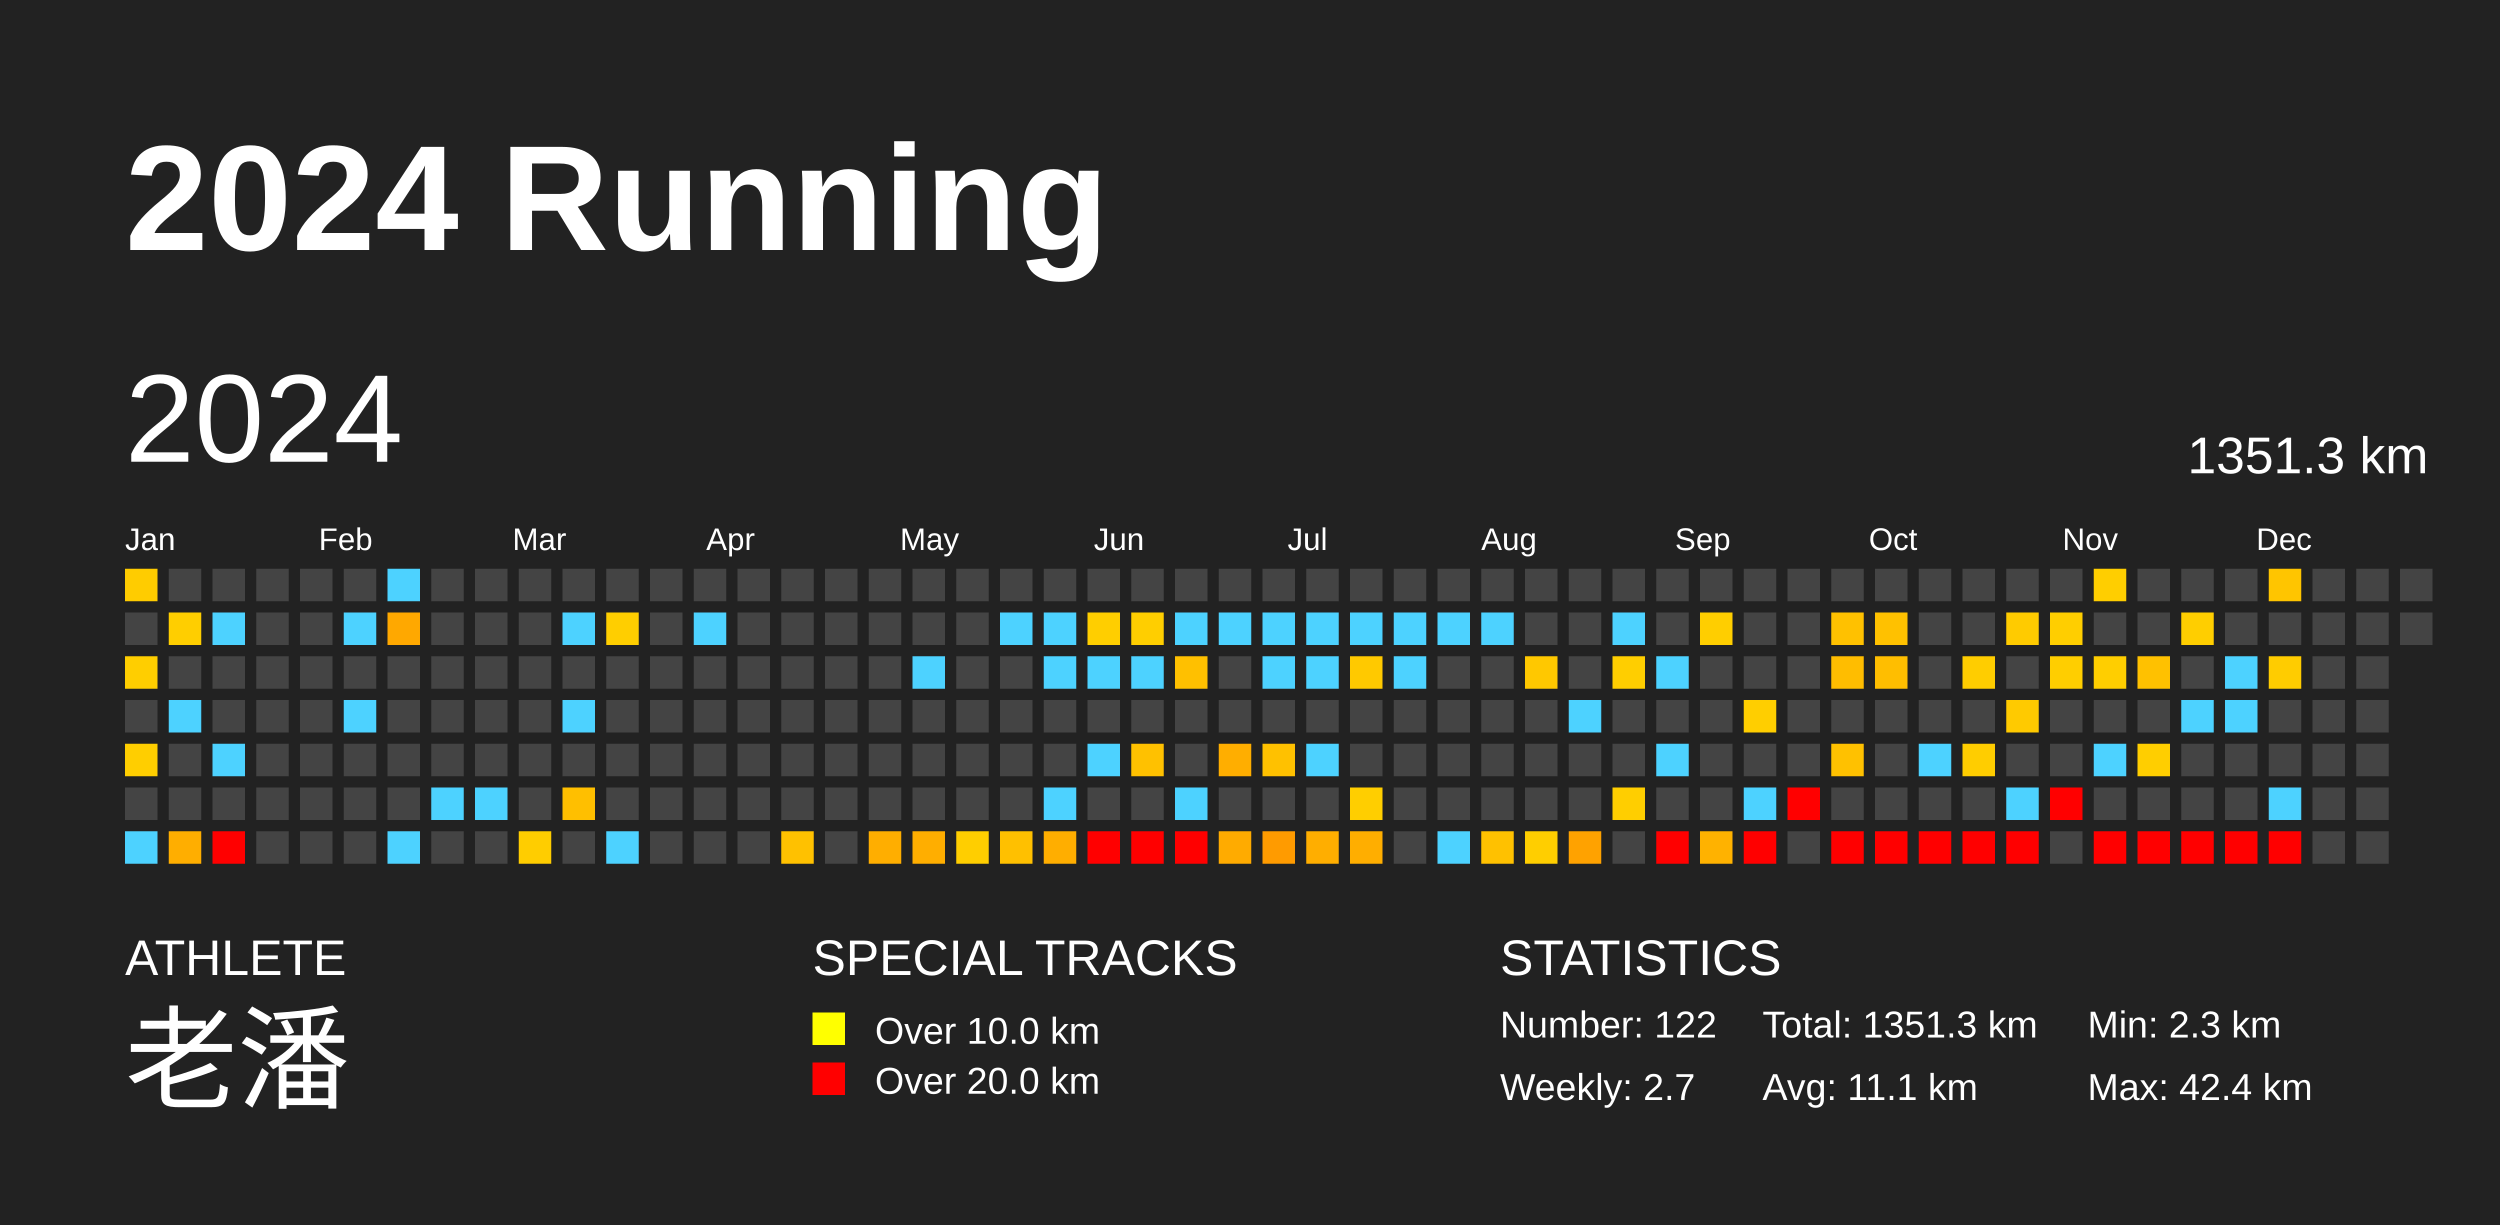
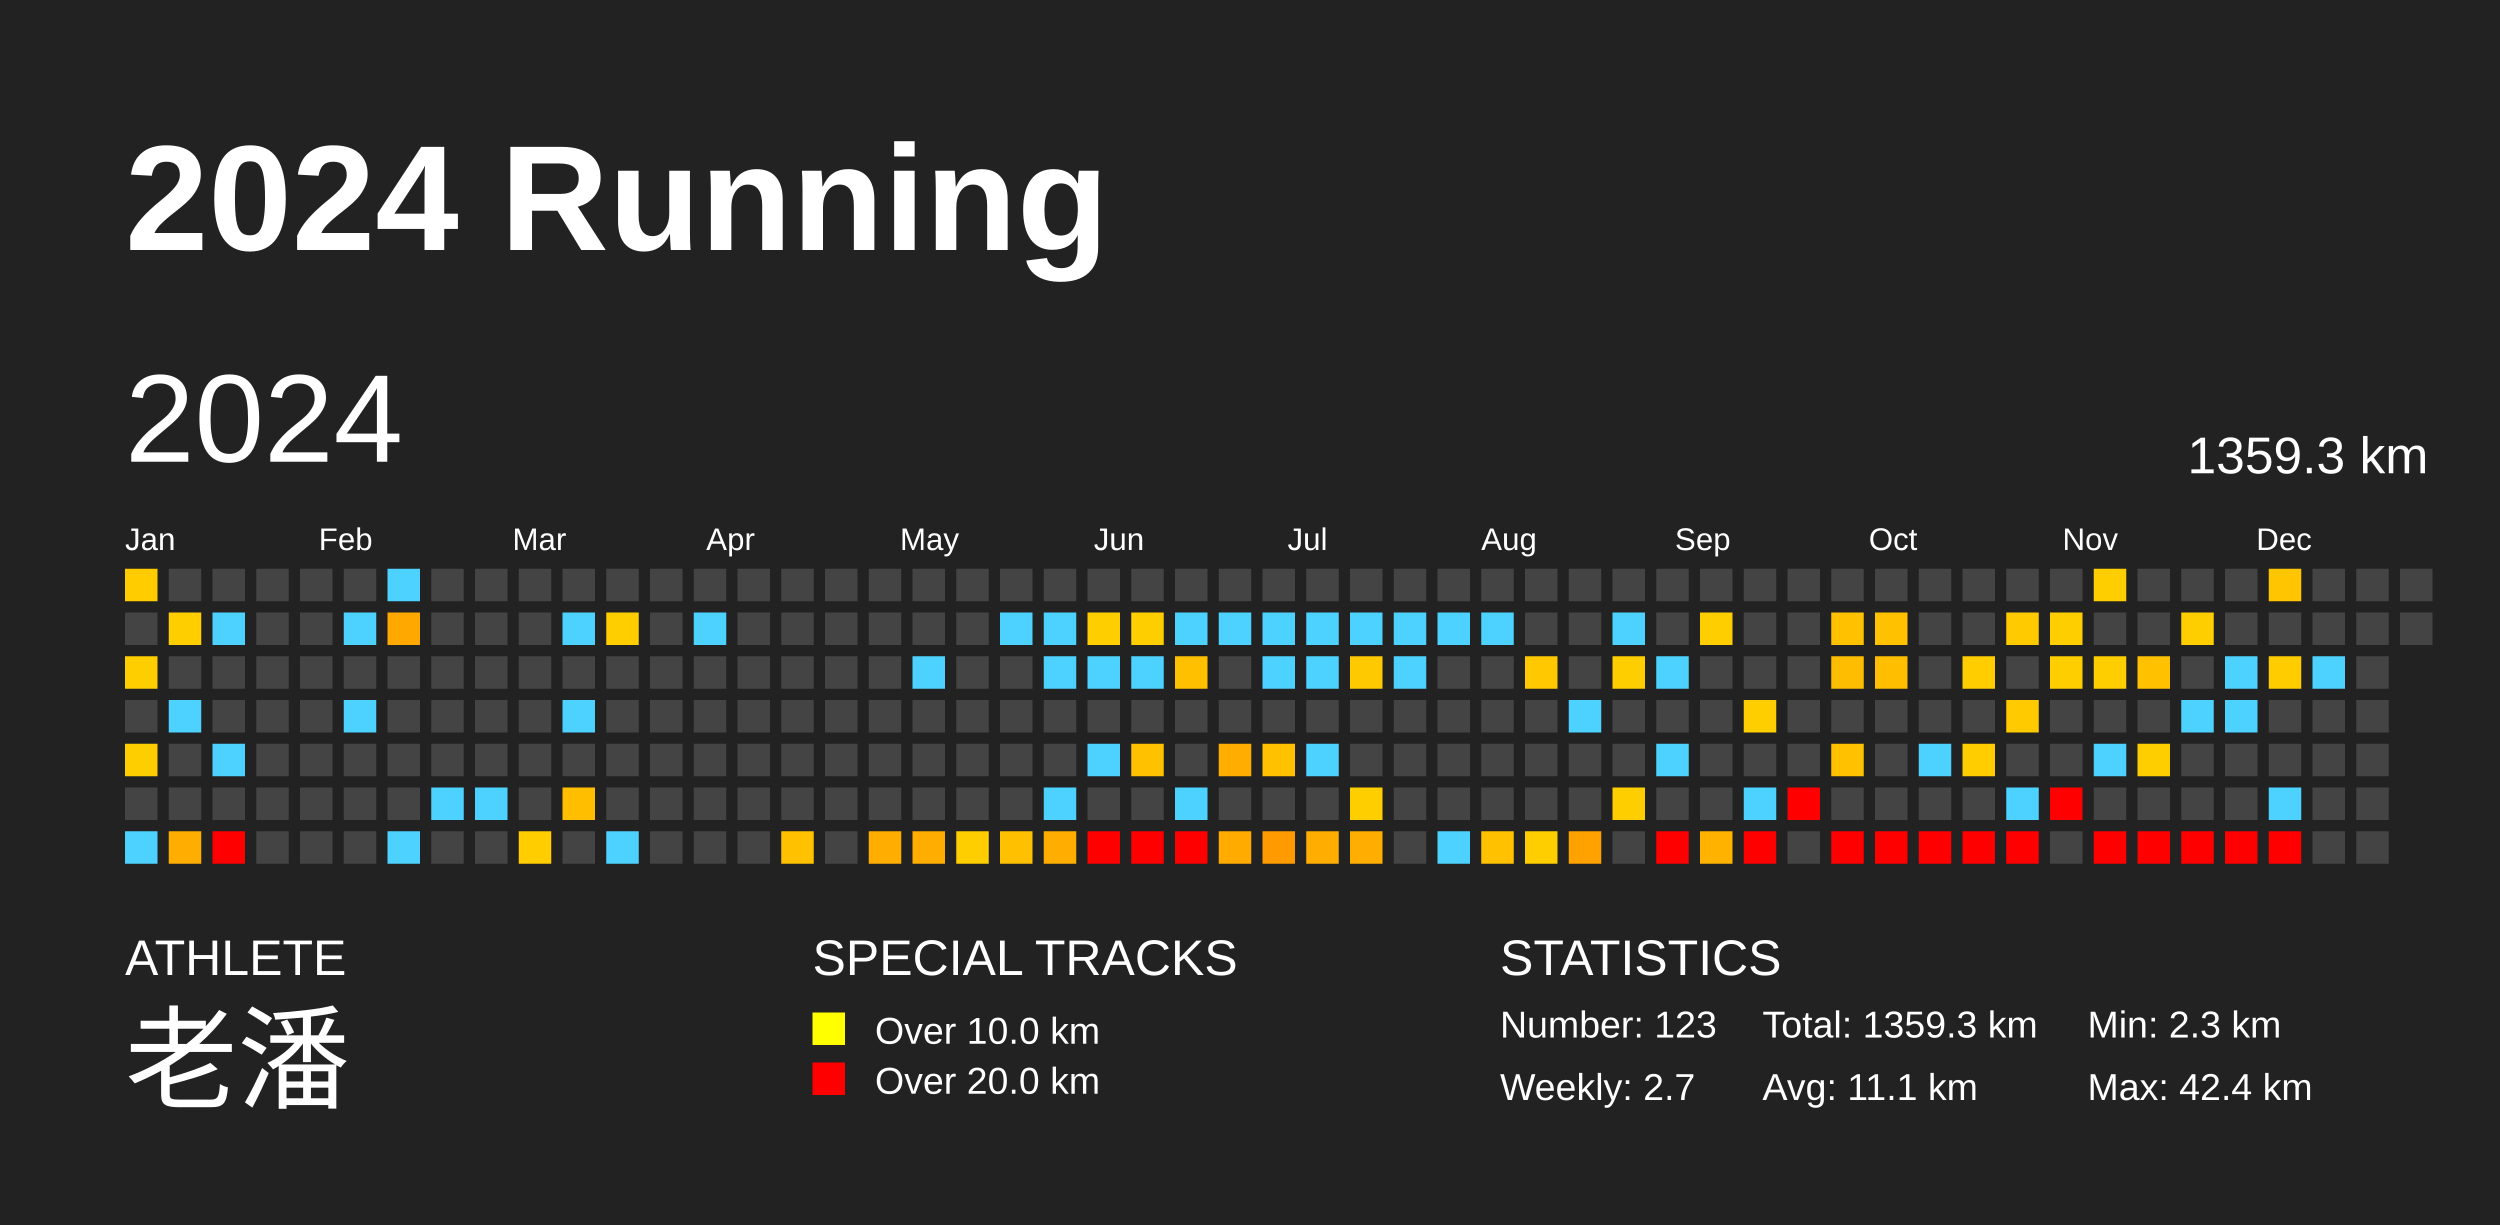
<svg xmlns="http://www.w3.org/2000/svg" baseProfile="full" height="98mm" version="1.1" viewBox="0,0,200,98" width="200mm">
  <defs />
  <rect fill="#222222" height="98" width="200" x="0" y="0" />
  <text fill="#FFFFFF" style="font-size:12px; font-family:Arial; font-weight:bold;" x="10" y="20">2024 Running</text>
  <text fill="#FFFFFF" style="font-size:4px; font-family:Arial" x="10" y="78">ATHLETE</text>
  <text fill="#FFFFFF" style="font-size:9px; font-family:Arial" x="10" y="88">老潘</text>
  <text fill="#FFFFFF" style="font-size:4px; font-family:Arial" x="65" y="78">SPECIAL TRACKS</text>
  <rect fill="yellow" height="2.6" width="2.6" x="65" y="81" />
  <text fill="#FFFFFF" style="font-size:3px; font-family:Arial" x="70" y="83.5">Over 10.0 km</text>
  <rect fill="red" height="2.6" width="2.6" x="65" y="85" />
  <text fill="#FFFFFF" style="font-size:3px; font-family:Arial" x="70" y="87.5">Over 20.0 km</text>
  <text fill="#FFFFFF" style="font-size:4px; font-family:Arial" x="120" y="78">STATISTICS</text>
-   <text fill="#FFFFFF" style="font-size:3px; font-family:Arial" x="120" y="83">Number: 122</text>
+   <text fill="#FFFFFF" style="font-size:3px; font-family:Arial" x="120" y="83">Number: 123</text>
  <text fill="#FFFFFF" style="font-size:3px; font-family:Arial" x="120" y="88">Weekly: 2.7</text>
-   <text fill="#FFFFFF" style="font-size:3px; font-family:Arial" x="141" y="83">Total: 1351.3 km</text>
+   <text fill="#FFFFFF" style="font-size:3px; font-family:Arial" x="141" y="83">Total: 1359.3 km</text>
  <text fill="#FFFFFF" style="font-size:3px; font-family:Arial" x="141" y="88">Avg: 11.1 km</text>
  <text fill="#FFFFFF" style="font-size:3px; font-family:Arial" x="167" y="83">Min: 2.3 km</text>
  <text fill="#FFFFFF" style="font-size:3px; font-family:Arial" x="167" y="88">Max: 42.4 km</text>
  <text dominant-baseline="hanging" fill="#FFFFFF" style="font-size:10.0px; font-family:Arial;" x="10" y="30">2024</text>
-   <text dominant-baseline="hanging" fill="#FFFFFF" style="font-size:4.125px; font-family:Arial;" x="175" y="35">1351.3 km</text>
+   <text dominant-baseline="hanging" fill="#FFFFFF" style="font-size:4.125px; font-family:Arial;" x="175" y="35">1359.3 km</text>
  <text fill="#FFFFFF" style="font-size:2.5px; font-family:Arial" x="10.0" y="44">Jan</text>
  <text fill="#FFFFFF" style="font-size:2.5px; font-family:Arial" x="25.5" y="44">Feb</text>
  <text fill="#FFFFFF" style="font-size:2.5px; font-family:Arial" x="41.0" y="44">Mar</text>
  <text fill="#FFFFFF" style="font-size:2.5px; font-family:Arial" x="56.5" y="44">Apr</text>
  <text fill="#FFFFFF" style="font-size:2.5px; font-family:Arial" x="72.0" y="44">May</text>
  <text fill="#FFFFFF" style="font-size:2.5px; font-family:Arial" x="87.5" y="44">Jun</text>
  <text fill="#FFFFFF" style="font-size:2.5px; font-family:Arial" x="103.0" y="44">Jul</text>
  <text fill="#FFFFFF" style="font-size:2.5px; font-family:Arial" x="118.5" y="44">Aug</text>
  <text fill="#FFFFFF" style="font-size:2.5px; font-family:Arial" x="134.0" y="44">Sep</text>
  <text fill="#FFFFFF" style="font-size:2.5px; font-family:Arial" x="149.5" y="44">Oct</text>
  <text fill="#FFFFFF" style="font-size:2.5px; font-family:Arial" x="165.0" y="44">Nov</text>
  <text fill="#FFFFFF" style="font-size:2.5px; font-family:Arial" x="180.5" y="44">Dec</text>
  <rect fill="#ffcc00" height="2.6" width="2.6" x="10.0" y="45.5" />
  <rect fill="#444444" height="2.6" width="2.6" x="10.0" y="49.0" />
  <rect fill="#ffce00" height="2.6" width="2.6" x="10.0" y="52.5" />
  <rect fill="#444444" height="2.6" width="2.6" x="10.0" y="56.0" />
  <rect fill="#ffce00" height="2.6" width="2.6" x="10.0" y="59.5" />
  <rect fill="#444444" height="2.6" width="2.6" x="10.0" y="63.0" />
  <rect fill="#4dd2ff" height="2.6" width="2.6" x="10.0" y="66.5" />
  <rect fill="#444444" height="2.6" width="2.6" x="13.5" y="45.5" />
  <rect fill="#ffce00" height="2.6" width="2.6" x="13.5" y="49.0" />
  <rect fill="#444444" height="2.6" width="2.6" x="13.5" y="52.5" />
  <rect fill="#4dd2ff" height="2.6" width="2.6" x="13.5" y="56.0" />
  <rect fill="#444444" height="2.6" width="2.6" x="13.5" y="59.5" />
  <rect fill="#444444" height="2.6" width="2.6" x="13.5" y="63.0" />
  <rect fill="#ffae00" height="2.6" width="2.6" x="13.5" y="66.5" />
  <rect fill="#444444" height="2.6" width="2.6" x="17.0" y="45.5" />
  <rect fill="#4dd2ff" height="2.6" width="2.6" x="17.0" y="49.0" />
  <rect fill="#444444" height="2.6" width="2.6" x="17.0" y="52.5" />
  <rect fill="#444444" height="2.6" width="2.6" x="17.0" y="56.0" />
  <rect fill="#4dd2ff" height="2.6" width="2.6" x="17.0" y="59.5" />
  <rect fill="#444444" height="2.6" width="2.6" x="17.0" y="63.0" />
  <rect fill="red" height="2.6" width="2.6" x="17.0" y="66.5" />
  <rect fill="#444444" height="2.6" width="2.6" x="20.5" y="45.5" />
  <rect fill="#444444" height="2.6" width="2.6" x="20.5" y="49.0" />
  <rect fill="#444444" height="2.6" width="2.6" x="20.5" y="52.5" />
  <rect fill="#444444" height="2.6" width="2.6" x="20.5" y="56.0" />
  <rect fill="#444444" height="2.6" width="2.6" x="20.5" y="59.5" />
  <rect fill="#444444" height="2.6" width="2.6" x="20.5" y="63.0" />
  <rect fill="#444444" height="2.6" width="2.6" x="20.5" y="66.5" />
  <rect fill="#444444" height="2.6" width="2.6" x="24.0" y="45.5" />
  <rect fill="#444444" height="2.6" width="2.6" x="24.0" y="49.0" />
  <rect fill="#444444" height="2.6" width="2.6" x="24.0" y="52.5" />
  <rect fill="#444444" height="2.6" width="2.6" x="24.0" y="56.0" />
  <rect fill="#444444" height="2.6" width="2.6" x="24.0" y="59.5" />
  <rect fill="#444444" height="2.6" width="2.6" x="24.0" y="63.0" />
  <rect fill="#444444" height="2.6" width="2.6" x="24.0" y="66.5" />
  <rect fill="#444444" height="2.6" width="2.6" x="27.5" y="45.5" />
  <rect fill="#4dd2ff" height="2.6" width="2.6" x="27.5" y="49.0" />
  <rect fill="#444444" height="2.6" width="2.6" x="27.5" y="52.5" />
  <rect fill="#4dd2ff" height="2.6" width="2.6" x="27.5" y="56.0" />
  <rect fill="#444444" height="2.6" width="2.6" x="27.5" y="59.5" />
  <rect fill="#444444" height="2.6" width="2.6" x="27.5" y="63.0" />
  <rect fill="#444444" height="2.6" width="2.6" x="27.5" y="66.5" />
  <rect fill="#4dd2ff" height="2.6" width="2.6" x="31.0" y="45.5" />
  <rect fill="#ffa800" height="2.6" width="2.6" x="31.0" y="49.0" />
  <rect fill="#444444" height="2.6" width="2.6" x="31.0" y="52.5" />
  <rect fill="#444444" height="2.6" width="2.6" x="31.0" y="56.0" />
  <rect fill="#444444" height="2.6" width="2.6" x="31.0" y="59.5" />
  <rect fill="#444444" height="2.6" width="2.6" x="31.0" y="63.0" />
  <rect fill="#4dd2ff" height="2.6" width="2.6" x="31.0" y="66.5" />
  <rect fill="#444444" height="2.6" width="2.6" x="34.5" y="45.5" />
  <rect fill="#444444" height="2.6" width="2.6" x="34.5" y="49.0" />
  <rect fill="#444444" height="2.6" width="2.6" x="34.5" y="52.5" />
  <rect fill="#444444" height="2.6" width="2.6" x="34.5" y="56.0" />
  <rect fill="#444444" height="2.6" width="2.6" x="34.5" y="59.5" />
  <rect fill="#4dd2ff" height="2.6" width="2.6" x="34.5" y="63.0" />
  <rect fill="#444444" height="2.6" width="2.6" x="34.5" y="66.5" />
  <rect fill="#444444" height="2.6" width="2.6" x="38.0" y="45.5" />
  <rect fill="#444444" height="2.6" width="2.6" x="38.0" y="49.0" />
  <rect fill="#444444" height="2.6" width="2.6" x="38.0" y="52.5" />
  <rect fill="#444444" height="2.6" width="2.6" x="38.0" y="56.0" />
  <rect fill="#444444" height="2.6" width="2.6" x="38.0" y="59.5" />
  <rect fill="#4dd2ff" height="2.6" width="2.6" x="38.0" y="63.0" />
  <rect fill="#444444" height="2.6" width="2.6" x="38.0" y="66.5" />
  <rect fill="#444444" height="2.6" width="2.6" x="41.5" y="45.5" />
  <rect fill="#444444" height="2.6" width="2.6" x="41.5" y="49.0" />
  <rect fill="#444444" height="2.6" width="2.6" x="41.5" y="52.5" />
  <rect fill="#444444" height="2.6" width="2.6" x="41.5" y="56.0" />
  <rect fill="#444444" height="2.6" width="2.6" x="41.5" y="59.5" />
  <rect fill="#444444" height="2.6" width="2.6" x="41.5" y="63.0" />
  <rect fill="#ffcd00" height="2.6" width="2.6" x="41.5" y="66.5" />
  <rect fill="#444444" height="2.6" width="2.6" x="45.0" y="45.5" />
  <rect fill="#4dd2ff" height="2.6" width="2.6" x="45.0" y="49.0" />
  <rect fill="#444444" height="2.6" width="2.6" x="45.0" y="52.5" />
  <rect fill="#4dd2ff" height="2.6" width="2.6" x="45.0" y="56.0" />
  <rect fill="#444444" height="2.6" width="2.6" x="45.0" y="59.5" />
  <rect fill="#ffbf00" height="2.6" width="2.6" x="45.0" y="63.0" />
  <rect fill="#444444" height="2.6" width="2.6" x="45.0" y="66.5" />
  <rect fill="#444444" height="2.6" width="2.6" x="48.5" y="45.5" />
  <rect fill="#ffce00" height="2.6" width="2.6" x="48.5" y="49.0" />
  <rect fill="#444444" height="2.6" width="2.6" x="48.5" y="52.5" />
  <rect fill="#444444" height="2.6" width="2.6" x="48.5" y="56.0" />
  <rect fill="#444444" height="2.6" width="2.6" x="48.5" y="59.5" />
  <rect fill="#444444" height="2.6" width="2.6" x="48.5" y="63.0" />
  <rect fill="#4dd2ff" height="2.6" width="2.6" x="48.5" y="66.5" />
  <rect fill="#444444" height="2.6" width="2.6" x="52.0" y="45.5" />
  <rect fill="#444444" height="2.6" width="2.6" x="52.0" y="49.0" />
  <rect fill="#444444" height="2.6" width="2.6" x="52.0" y="52.5" />
  <rect fill="#444444" height="2.6" width="2.6" x="52.0" y="56.0" />
  <rect fill="#444444" height="2.6" width="2.6" x="52.0" y="59.5" />
  <rect fill="#444444" height="2.6" width="2.6" x="52.0" y="63.0" />
  <rect fill="#444444" height="2.6" width="2.6" x="52.0" y="66.5" />
  <rect fill="#444444" height="2.6" width="2.6" x="55.5" y="45.5" />
  <rect fill="#4dd2ff" height="2.6" width="2.6" x="55.5" y="49.0" />
  <rect fill="#444444" height="2.6" width="2.6" x="55.5" y="52.5" />
  <rect fill="#444444" height="2.6" width="2.6" x="55.5" y="56.0" />
  <rect fill="#444444" height="2.6" width="2.6" x="55.5" y="59.5" />
  <rect fill="#444444" height="2.6" width="2.6" x="55.5" y="63.0" />
  <rect fill="#444444" height="2.6" width="2.6" x="55.5" y="66.5" />
  <rect fill="#444444" height="2.6" width="2.6" x="59.0" y="45.5" />
  <rect fill="#444444" height="2.6" width="2.6" x="59.0" y="49.0" />
  <rect fill="#444444" height="2.6" width="2.6" x="59.0" y="52.5" />
  <rect fill="#444444" height="2.6" width="2.6" x="59.0" y="56.0" />
  <rect fill="#444444" height="2.6" width="2.6" x="59.0" y="59.5" />
  <rect fill="#444444" height="2.6" width="2.6" x="59.0" y="63.0" />
  <rect fill="#444444" height="2.6" width="2.6" x="59.0" y="66.5" />
  <rect fill="#444444" height="2.6" width="2.6" x="62.5" y="45.5" />
  <rect fill="#444444" height="2.6" width="2.6" x="62.5" y="49.0" />
  <rect fill="#444444" height="2.6" width="2.6" x="62.5" y="52.5" />
  <rect fill="#444444" height="2.6" width="2.6" x="62.5" y="56.0" />
  <rect fill="#444444" height="2.6" width="2.6" x="62.5" y="59.5" />
  <rect fill="#444444" height="2.6" width="2.6" x="62.5" y="63.0" />
  <rect fill="#ffc100" height="2.6" width="2.6" x="62.5" y="66.5" />
  <rect fill="#444444" height="2.6" width="2.6" x="66.0" y="45.5" />
  <rect fill="#444444" height="2.6" width="2.6" x="66.0" y="49.0" />
  <rect fill="#444444" height="2.6" width="2.6" x="66.0" y="52.5" />
  <rect fill="#444444" height="2.6" width="2.6" x="66.0" y="56.0" />
  <rect fill="#444444" height="2.6" width="2.6" x="66.0" y="59.5" />
  <rect fill="#444444" height="2.6" width="2.6" x="66.0" y="63.0" />
  <rect fill="#444444" height="2.6" width="2.6" x="66.0" y="66.5" />
  <rect fill="#444444" height="2.6" width="2.6" x="69.5" y="45.5" />
  <rect fill="#444444" height="2.6" width="2.6" x="69.5" y="49.0" />
  <rect fill="#444444" height="2.6" width="2.6" x="69.5" y="52.5" />
  <rect fill="#444444" height="2.6" width="2.6" x="69.5" y="56.0" />
  <rect fill="#444444" height="2.6" width="2.6" x="69.5" y="59.5" />
  <rect fill="#444444" height="2.6" width="2.6" x="69.5" y="63.0" />
  <rect fill="#ffae00" height="2.6" width="2.6" x="69.5" y="66.5" />
  <rect fill="#444444" height="2.6" width="2.6" x="73.0" y="45.5" />
  <rect fill="#444444" height="2.6" width="2.6" x="73.0" y="49.0" />
  <rect fill="#4dd2ff" height="2.6" width="2.6" x="73.0" y="52.5" />
  <rect fill="#444444" height="2.6" width="2.6" x="73.0" y="56.0" />
  <rect fill="#444444" height="2.6" width="2.6" x="73.0" y="59.5" />
  <rect fill="#444444" height="2.6" width="2.6" x="73.0" y="63.0" />
  <rect fill="#ffae00" height="2.6" width="2.6" x="73.0" y="66.5" />
  <rect fill="#444444" height="2.6" width="2.6" x="76.5" y="45.5" />
  <rect fill="#444444" height="2.6" width="2.6" x="76.5" y="49.0" />
  <rect fill="#444444" height="2.6" width="2.6" x="76.5" y="52.5" />
  <rect fill="#444444" height="2.6" width="2.6" x="76.5" y="56.0" />
  <rect fill="#444444" height="2.6" width="2.6" x="76.5" y="59.5" />
  <rect fill="#444444" height="2.6" width="2.6" x="76.5" y="63.0" />
  <rect fill="#ffce00" height="2.6" width="2.6" x="76.5" y="66.5" />
  <rect fill="#444444" height="2.6" width="2.6" x="80.0" y="45.5" />
  <rect fill="#4dd2ff" height="2.6" width="2.6" x="80.0" y="49.0" />
  <rect fill="#444444" height="2.6" width="2.6" x="80.0" y="52.5" />
  <rect fill="#444444" height="2.6" width="2.6" x="80.0" y="56.0" />
  <rect fill="#444444" height="2.6" width="2.6" x="80.0" y="59.5" />
  <rect fill="#444444" height="2.6" width="2.6" x="80.0" y="63.0" />
  <rect fill="#ffc000" height="2.6" width="2.6" x="80.0" y="66.5" />
  <rect fill="#444444" height="2.6" width="2.6" x="83.5" y="45.5" />
  <rect fill="#4dd2ff" height="2.6" width="2.6" x="83.5" y="49.0" />
  <rect fill="#4dd2ff" height="2.6" width="2.6" x="83.5" y="52.5" />
  <rect fill="#444444" height="2.6" width="2.6" x="83.5" y="56.0" />
  <rect fill="#444444" height="2.6" width="2.6" x="83.5" y="59.5" />
  <rect fill="#4dd2ff" height="2.6" width="2.6" x="83.5" y="63.0" />
  <rect fill="#ffae00" height="2.6" width="2.6" x="83.5" y="66.5" />
  <rect fill="#444444" height="2.6" width="2.6" x="87.0" y="45.5" />
  <rect fill="#ffce00" height="2.6" width="2.6" x="87.0" y="49.0" />
  <rect fill="#4dd2ff" height="2.6" width="2.6" x="87.0" y="52.5" />
  <rect fill="#444444" height="2.6" width="2.6" x="87.0" y="56.0" />
  <rect fill="#4dd2ff" height="2.6" width="2.6" x="87.0" y="59.5" />
  <rect fill="#444444" height="2.6" width="2.6" x="87.0" y="63.0" />
  <rect fill="red" height="2.6" width="2.6" x="87.0" y="66.5" />
  <rect fill="#444444" height="2.6" width="2.6" x="90.5" y="45.5" />
  <rect fill="#ffce00" height="2.6" width="2.6" x="90.5" y="49.0" />
  <rect fill="#4dd2ff" height="2.6" width="2.6" x="90.5" y="52.5" />
  <rect fill="#444444" height="2.6" width="2.6" x="90.5" y="56.0" />
  <rect fill="#ffc100" height="2.6" width="2.6" x="90.5" y="59.5" />
  <rect fill="#444444" height="2.6" width="2.6" x="90.5" y="63.0" />
  <rect fill="red" height="2.6" width="2.6" x="90.5" y="66.5" />
  <rect fill="#444444" height="2.6" width="2.6" x="94.0" y="45.5" />
  <rect fill="#4dd2ff" height="2.6" width="2.6" x="94.0" y="49.0" />
  <rect fill="#ffc000" height="2.6" width="2.6" x="94.0" y="52.5" />
  <rect fill="#444444" height="2.6" width="2.6" x="94.0" y="56.0" />
  <rect fill="#444444" height="2.6" width="2.6" x="94.0" y="59.5" />
  <rect fill="#4dd2ff" height="2.6" width="2.6" x="94.0" y="63.0" />
  <rect fill="red" height="2.6" width="2.6" x="94.0" y="66.5" />
  <rect fill="#444444" height="2.6" width="2.6" x="97.5" y="45.5" />
  <rect fill="#4dd2ff" height="2.6" width="2.6" x="97.5" y="49.0" />
  <rect fill="#444444" height="2.6" width="2.6" x="97.5" y="52.5" />
  <rect fill="#444444" height="2.6" width="2.6" x="97.5" y="56.0" />
  <rect fill="#ffae00" height="2.6" width="2.6" x="97.5" y="59.5" />
  <rect fill="#444444" height="2.6" width="2.6" x="97.5" y="63.0" />
  <rect fill="#ffab00" height="2.6" width="2.6" x="97.5" y="66.5" />
  <rect fill="#444444" height="2.6" width="2.6" x="101.0" y="45.5" />
  <rect fill="#4dd2ff" height="2.6" width="2.6" x="101.0" y="49.0" />
  <rect fill="#4dd2ff" height="2.6" width="2.6" x="101.0" y="52.5" />
  <rect fill="#444444" height="2.6" width="2.6" x="101.0" y="56.0" />
  <rect fill="#ffc100" height="2.6" width="2.6" x="101.0" y="59.5" />
  <rect fill="#444444" height="2.6" width="2.6" x="101.0" y="63.0" />
  <rect fill="#ff9b00" height="2.6" width="2.6" x="101.0" y="66.5" />
  <rect fill="#444444" height="2.6" width="2.6" x="104.5" y="45.5" />
  <rect fill="#4dd2ff" height="2.6" width="2.6" x="104.5" y="49.0" />
  <rect fill="#4dd2ff" height="2.6" width="2.6" x="104.5" y="52.5" />
  <rect fill="#444444" height="2.6" width="2.6" x="104.5" y="56.0" />
  <rect fill="#4dd2ff" height="2.6" width="2.6" x="104.5" y="59.5" />
  <rect fill="#444444" height="2.6" width="2.6" x="104.5" y="63.0" />
  <rect fill="#ffae00" height="2.6" width="2.6" x="104.5" y="66.5" />
  <rect fill="#444444" height="2.6" width="2.6" x="108.0" y="45.5" />
  <rect fill="#4dd2ff" height="2.6" width="2.6" x="108.0" y="49.0" />
  <rect fill="#ffc900" height="2.6" width="2.6" x="108.0" y="52.5" />
  <rect fill="#444444" height="2.6" width="2.6" x="108.0" y="56.0" />
  <rect fill="#444444" height="2.6" width="2.6" x="108.0" y="59.5" />
  <rect fill="#ffce00" height="2.6" width="2.6" x="108.0" y="63.0" />
  <rect fill="#ffae00" height="2.6" width="2.6" x="108.0" y="66.5" />
  <rect fill="#444444" height="2.6" width="2.6" x="111.5" y="45.5" />
  <rect fill="#4dd2ff" height="2.6" width="2.6" x="111.5" y="49.0" />
  <rect fill="#4dd2ff" height="2.6" width="2.6" x="111.5" y="52.5" />
  <rect fill="#444444" height="2.6" width="2.6" x="111.5" y="56.0" />
  <rect fill="#444444" height="2.6" width="2.6" x="111.5" y="59.5" />
  <rect fill="#444444" height="2.6" width="2.6" x="111.5" y="63.0" />
  <rect fill="#444444" height="2.6" width="2.6" x="111.5" y="66.5" />
  <rect fill="#444444" height="2.6" width="2.6" x="115.0" y="45.5" />
  <rect fill="#4dd2ff" height="2.6" width="2.6" x="115.0" y="49.0" />
  <rect fill="#444444" height="2.6" width="2.6" x="115.0" y="52.5" />
  <rect fill="#444444" height="2.6" width="2.6" x="115.0" y="56.0" />
  <rect fill="#444444" height="2.6" width="2.6" x="115.0" y="59.5" />
  <rect fill="#444444" height="2.6" width="2.6" x="115.0" y="63.0" />
  <rect fill="#4dd2ff" height="2.6" width="2.6" x="115.0" y="66.5" />
  <rect fill="#444444" height="2.6" width="2.6" x="118.5" y="45.5" />
  <rect fill="#4dd2ff" height="2.6" width="2.6" x="118.5" y="49.0" />
  <rect fill="#444444" height="2.6" width="2.6" x="118.5" y="52.5" />
  <rect fill="#444444" height="2.6" width="2.6" x="118.5" y="56.0" />
  <rect fill="#444444" height="2.6" width="2.6" x="118.5" y="59.5" />
  <rect fill="#444444" height="2.6" width="2.6" x="118.5" y="63.0" />
  <rect fill="#ffc100" height="2.6" width="2.6" x="118.5" y="66.5" />
  <rect fill="#444444" height="2.6" width="2.6" x="122.0" y="45.5" />
  <rect fill="#444444" height="2.6" width="2.6" x="122.0" y="49.0" />
  <rect fill="#ffc800" height="2.6" width="2.6" x="122.0" y="52.5" />
  <rect fill="#444444" height="2.6" width="2.6" x="122.0" y="56.0" />
  <rect fill="#444444" height="2.6" width="2.6" x="122.0" y="59.5" />
  <rect fill="#444444" height="2.6" width="2.6" x="122.0" y="63.0" />
  <rect fill="#ffce00" height="2.6" width="2.6" x="122.0" y="66.5" />
  <rect fill="#444444" height="2.6" width="2.6" x="125.5" y="45.5" />
  <rect fill="#444444" height="2.6" width="2.6" x="125.5" y="49.0" />
  <rect fill="#444444" height="2.6" width="2.6" x="125.5" y="52.5" />
  <rect fill="#4dd2ff" height="2.6" width="2.6" x="125.5" y="56.0" />
  <rect fill="#444444" height="2.6" width="2.6" x="125.5" y="59.5" />
  <rect fill="#444444" height="2.6" width="2.6" x="125.5" y="63.0" />
  <rect fill="#ffa200" height="2.6" width="2.6" x="125.5" y="66.5" />
  <rect fill="#444444" height="2.6" width="2.6" x="129.0" y="45.5" />
  <rect fill="#4dd2ff" height="2.6" width="2.6" x="129.0" y="49.0" />
  <rect fill="#ffce00" height="2.6" width="2.6" x="129.0" y="52.5" />
  <rect fill="#444444" height="2.6" width="2.6" x="129.0" y="56.0" />
  <rect fill="#444444" height="2.6" width="2.6" x="129.0" y="59.5" />
  <rect fill="#ffce00" height="2.6" width="2.6" x="129.0" y="63.0" />
  <rect fill="#444444" height="2.6" width="2.6" x="129.0" y="66.5" />
  <rect fill="#444444" height="2.6" width="2.6" x="132.5" y="45.5" />
  <rect fill="#444444" height="2.6" width="2.6" x="132.5" y="49.0" />
  <rect fill="#4dd2ff" height="2.6" width="2.6" x="132.5" y="52.5" />
  <rect fill="#444444" height="2.6" width="2.6" x="132.5" y="56.0" />
  <rect fill="#4dd2ff" height="2.6" width="2.6" x="132.5" y="59.5" />
  <rect fill="#444444" height="2.6" width="2.6" x="132.5" y="63.0" />
  <rect fill="red" height="2.6" width="2.6" x="132.5" y="66.5" />
  <rect fill="#444444" height="2.6" width="2.6" x="136.0" y="45.5" />
  <rect fill="#ffce00" height="2.6" width="2.6" x="136.0" y="49.0" />
  <rect fill="#444444" height="2.6" width="2.6" x="136.0" y="52.5" />
  <rect fill="#444444" height="2.6" width="2.6" x="136.0" y="56.0" />
  <rect fill="#444444" height="2.6" width="2.6" x="136.0" y="59.5" />
  <rect fill="#444444" height="2.6" width="2.6" x="136.0" y="63.0" />
  <rect fill="#ffb200" height="2.6" width="2.6" x="136.0" y="66.5" />
  <rect fill="#444444" height="2.6" width="2.6" x="139.5" y="45.5" />
  <rect fill="#444444" height="2.6" width="2.6" x="139.5" y="49.0" />
  <rect fill="#444444" height="2.6" width="2.6" x="139.5" y="52.5" />
  <rect fill="#ffce00" height="2.6" width="2.6" x="139.5" y="56.0" />
  <rect fill="#444444" height="2.6" width="2.6" x="139.5" y="59.5" />
  <rect fill="#4dd2ff" height="2.6" width="2.6" x="139.5" y="63.0" />
  <rect fill="red" height="2.6" width="2.6" x="139.5" y="66.5" />
  <rect fill="#444444" height="2.6" width="2.6" x="143.0" y="45.5" />
  <rect fill="#444444" height="2.6" width="2.6" x="143.0" y="49.0" />
  <rect fill="#444444" height="2.6" width="2.6" x="143.0" y="52.5" />
  <rect fill="#444444" height="2.6" width="2.6" x="143.0" y="56.0" />
  <rect fill="#444444" height="2.6" width="2.6" x="143.0" y="59.5" />
  <rect fill="red" height="2.6" width="2.6" x="143.0" y="63.0" />
  <rect fill="#444444" height="2.6" width="2.6" x="143.0" y="66.5" />
  <rect fill="#444444" height="2.6" width="2.6" x="146.5" y="45.5" />
  <rect fill="#ffc100" height="2.6" width="2.6" x="146.5" y="49.0" />
  <rect fill="#ffbd00" height="2.6" width="2.6" x="146.5" y="52.5" />
  <rect fill="#444444" height="2.6" width="2.6" x="146.5" y="56.0" />
  <rect fill="#ffc100" height="2.6" width="2.6" x="146.5" y="59.5" />
  <rect fill="#444444" height="2.6" width="2.6" x="146.5" y="63.0" />
  <rect fill="red" height="2.6" width="2.6" x="146.5" y="66.5" />
  <rect fill="#444444" height="2.6" width="2.6" x="150.0" y="45.5" />
  <rect fill="#ffc100" height="2.6" width="2.6" x="150.0" y="49.0" />
  <rect fill="#ffbe00" height="2.6" width="2.6" x="150.0" y="52.5" />
  <rect fill="#444444" height="2.6" width="2.6" x="150.0" y="56.0" />
  <rect fill="#444444" height="2.6" width="2.6" x="150.0" y="59.5" />
  <rect fill="#444444" height="2.6" width="2.6" x="150.0" y="63.0" />
  <rect fill="red" height="2.6" width="2.6" x="150.0" y="66.5" />
  <rect fill="#444444" height="2.6" width="2.6" x="153.5" y="45.5" />
  <rect fill="#444444" height="2.6" width="2.6" x="153.5" y="49.0" />
  <rect fill="#444444" height="2.6" width="2.6" x="153.5" y="52.5" />
  <rect fill="#444444" height="2.6" width="2.6" x="153.5" y="56.0" />
  <rect fill="#4dd2ff" height="2.6" width="2.6" x="153.5" y="59.5" />
  <rect fill="#444444" height="2.6" width="2.6" x="153.5" y="63.0" />
  <rect fill="red" height="2.6" width="2.6" x="153.5" y="66.5" />
  <rect fill="#444444" height="2.6" width="2.6" x="157.0" y="45.5" />
  <rect fill="#444444" height="2.6" width="2.6" x="157.0" y="49.0" />
  <rect fill="#ffcd00" height="2.6" width="2.6" x="157.0" y="52.5" />
  <rect fill="#444444" height="2.6" width="2.6" x="157.0" y="56.0" />
  <rect fill="#ffcd00" height="2.6" width="2.6" x="157.0" y="59.5" />
  <rect fill="#444444" height="2.6" width="2.6" x="157.0" y="63.0" />
  <rect fill="red" height="2.6" width="2.6" x="157.0" y="66.5" />
  <rect fill="#444444" height="2.6" width="2.6" x="160.5" y="45.5" />
  <rect fill="#ffcb00" height="2.6" width="2.6" x="160.5" y="49.0" />
  <rect fill="#444444" height="2.6" width="2.6" x="160.5" y="52.5" />
  <rect fill="#ffca00" height="2.6" width="2.6" x="160.5" y="56.0" />
  <rect fill="#444444" height="2.6" width="2.6" x="160.5" y="59.5" />
  <rect fill="#4dd2ff" height="2.6" width="2.6" x="160.5" y="63.0" />
  <rect fill="red" height="2.6" width="2.6" x="160.5" y="66.5" />
  <rect fill="#444444" height="2.6" width="2.6" x="164.0" y="45.5" />
  <rect fill="#ffce00" height="2.6" width="2.6" x="164.0" y="49.0" />
  <rect fill="#ffce00" height="2.6" width="2.6" x="164.0" y="52.5" />
  <rect fill="#444444" height="2.6" width="2.6" x="164.0" y="56.0" />
  <rect fill="#444444" height="2.6" width="2.6" x="164.0" y="59.5" />
  <rect fill="red" height="2.6" width="2.6" x="164.0" y="63.0" />
  <rect fill="#444444" height="2.6" width="2.6" x="164.0" y="66.5" />
  <rect fill="#ffce00" height="2.6" width="2.6" x="167.5" y="45.5" />
  <rect fill="#444444" height="2.6" width="2.6" x="167.5" y="49.0" />
  <rect fill="#ffce00" height="2.6" width="2.6" x="167.5" y="52.5" />
  <rect fill="#444444" height="2.6" width="2.6" x="167.5" y="56.0" />
  <rect fill="#4dd2ff" height="2.6" width="2.6" x="167.5" y="59.5" />
  <rect fill="#444444" height="2.6" width="2.6" x="167.5" y="63.0" />
  <rect fill="red" height="2.6" width="2.6" x="167.5" y="66.5" />
  <rect fill="#444444" height="2.6" width="2.6" x="171.0" y="45.5" />
  <rect fill="#444444" height="2.6" width="2.6" x="171.0" y="49.0" />
  <rect fill="#ffc100" height="2.6" width="2.6" x="171.0" y="52.5" />
  <rect fill="#444444" height="2.6" width="2.6" x="171.0" y="56.0" />
  <rect fill="#ffce00" height="2.6" width="2.6" x="171.0" y="59.5" />
  <rect fill="#444444" height="2.6" width="2.6" x="171.0" y="63.0" />
  <rect fill="red" height="2.6" width="2.6" x="171.0" y="66.5" />
  <rect fill="#444444" height="2.6" width="2.6" x="174.5" y="45.5" />
  <rect fill="#ffce00" height="2.6" width="2.6" x="174.5" y="49.0" />
  <rect fill="#444444" height="2.6" width="2.6" x="174.5" y="52.5" />
  <rect fill="#4dd2ff" height="2.6" width="2.6" x="174.5" y="56.0" />
  <rect fill="#444444" height="2.6" width="2.6" x="174.5" y="59.5" />
  <rect fill="#444444" height="2.6" width="2.6" x="174.5" y="63.0" />
  <rect fill="red" height="2.6" width="2.6" x="174.5" y="66.5" />
  <rect fill="#444444" height="2.6" width="2.6" x="178.0" y="45.5" />
  <rect fill="#444444" height="2.6" width="2.6" x="178.0" y="49.0" />
  <rect fill="#4dd2ff" height="2.6" width="2.6" x="178.0" y="52.5" />
  <rect fill="#4dd2ff" height="2.6" width="2.6" x="178.0" y="56.0" />
  <rect fill="#444444" height="2.6" width="2.6" x="178.0" y="59.5" />
  <rect fill="#444444" height="2.6" width="2.6" x="178.0" y="63.0" />
  <rect fill="red" height="2.6" width="2.6" x="178.0" y="66.5" />
  <rect fill="#ffc500" height="2.6" width="2.6" x="181.5" y="45.5" />
  <rect fill="#444444" height="2.6" width="2.6" x="181.5" y="49.0" />
  <rect fill="#ffcc00" height="2.6" width="2.6" x="181.5" y="52.5" />
  <rect fill="#444444" height="2.6" width="2.6" x="181.5" y="56.0" />
  <rect fill="#444444" height="2.6" width="2.6" x="181.5" y="59.5" />
  <rect fill="#4dd2ff" height="2.6" width="2.6" x="181.5" y="63.0" />
  <rect fill="red" height="2.6" width="2.6" x="181.5" y="66.5" />
  <rect fill="#444444" height="2.6" width="2.6" x="185.0" y="45.5" />
  <rect fill="#444444" height="2.6" width="2.6" x="185.0" y="49.0" />
-   <rect fill="#444444" height="2.6" width="2.6" x="185.0" y="52.5" />
+   <rect fill="#4dd2ff" height="2.6" width="2.6" x="185.0" y="52.5" />
  <rect fill="#444444" height="2.6" width="2.6" x="185.0" y="56.0" />
  <rect fill="#444444" height="2.6" width="2.6" x="185.0" y="59.5" />
  <rect fill="#444444" height="2.6" width="2.6" x="185.0" y="63.0" />
  <rect fill="#444444" height="2.6" width="2.6" x="185.0" y="66.5" />
  <rect fill="#444444" height="2.6" width="2.6" x="188.5" y="45.5" />
  <rect fill="#444444" height="2.6" width="2.6" x="188.5" y="49.0" />
  <rect fill="#444444" height="2.6" width="2.6" x="188.5" y="52.5" />
  <rect fill="#444444" height="2.6" width="2.6" x="188.5" y="56.0" />
  <rect fill="#444444" height="2.6" width="2.6" x="188.5" y="59.5" />
  <rect fill="#444444" height="2.6" width="2.6" x="188.5" y="63.0" />
  <rect fill="#444444" height="2.6" width="2.6" x="188.5" y="66.5" />
  <rect fill="#444444" height="2.6" width="2.6" x="192.0" y="45.5" />
  <rect fill="#444444" height="2.6" width="2.6" x="192.0" y="49.0" />
</svg>
